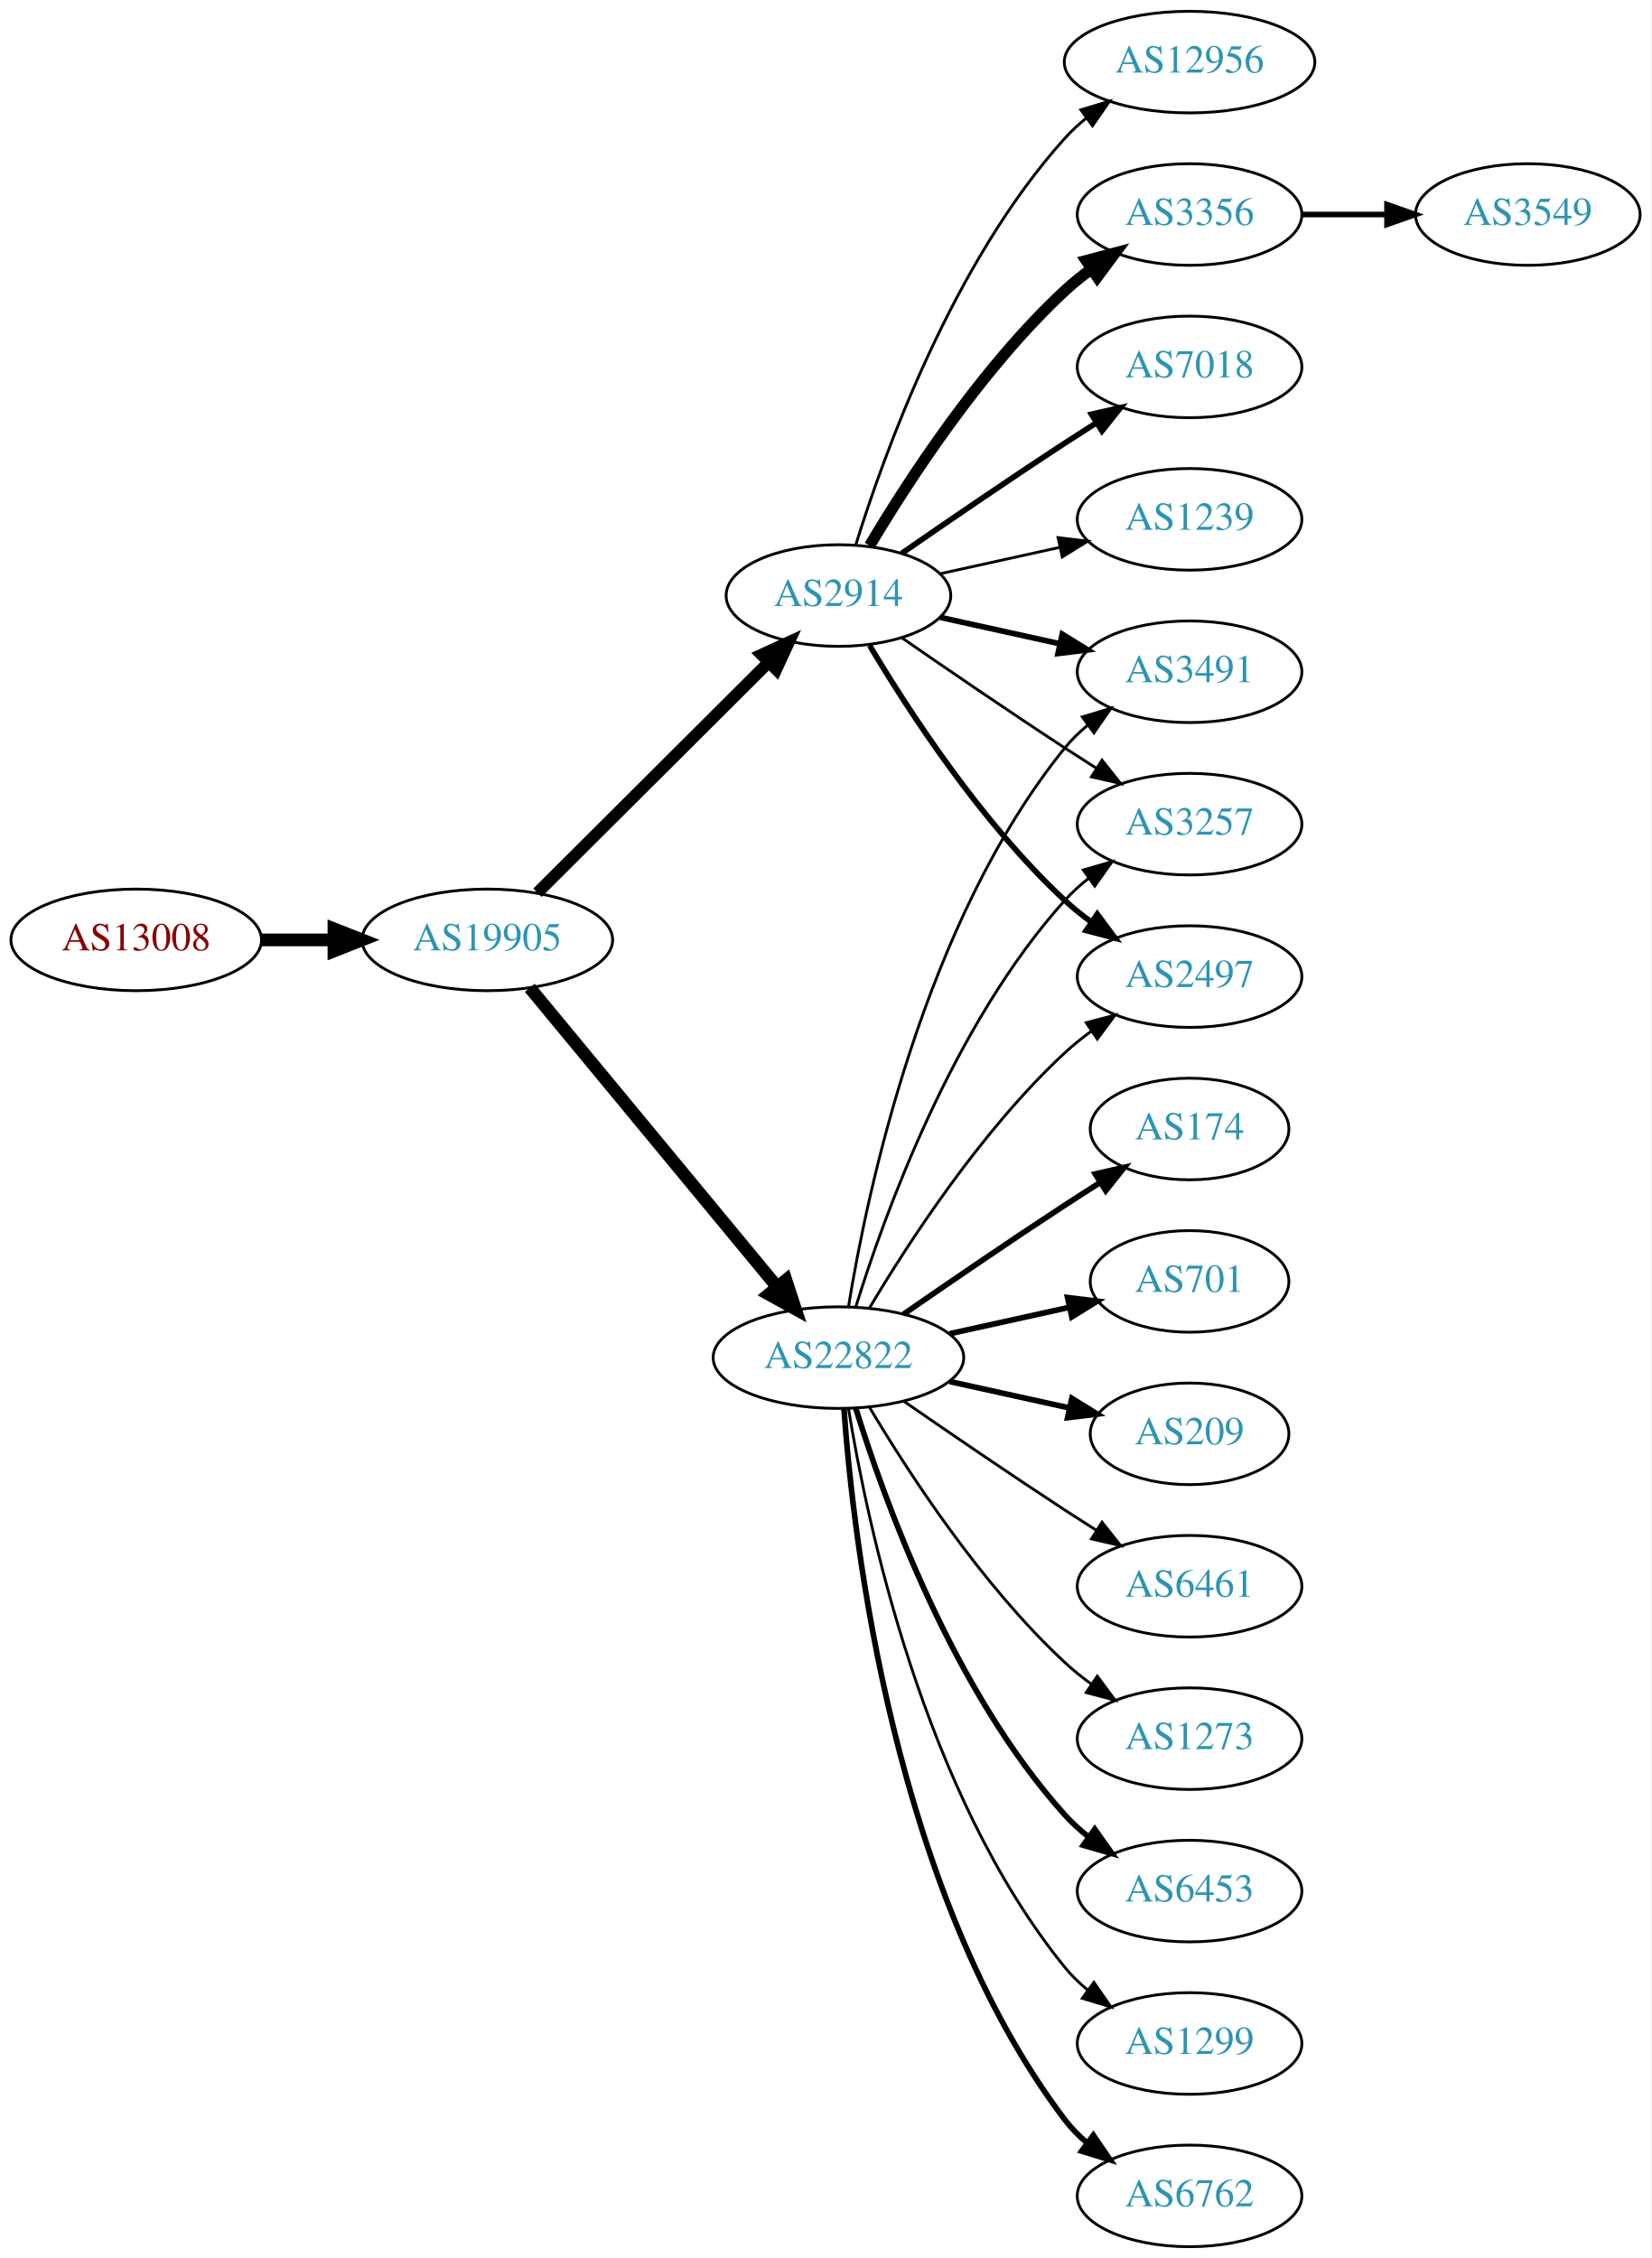
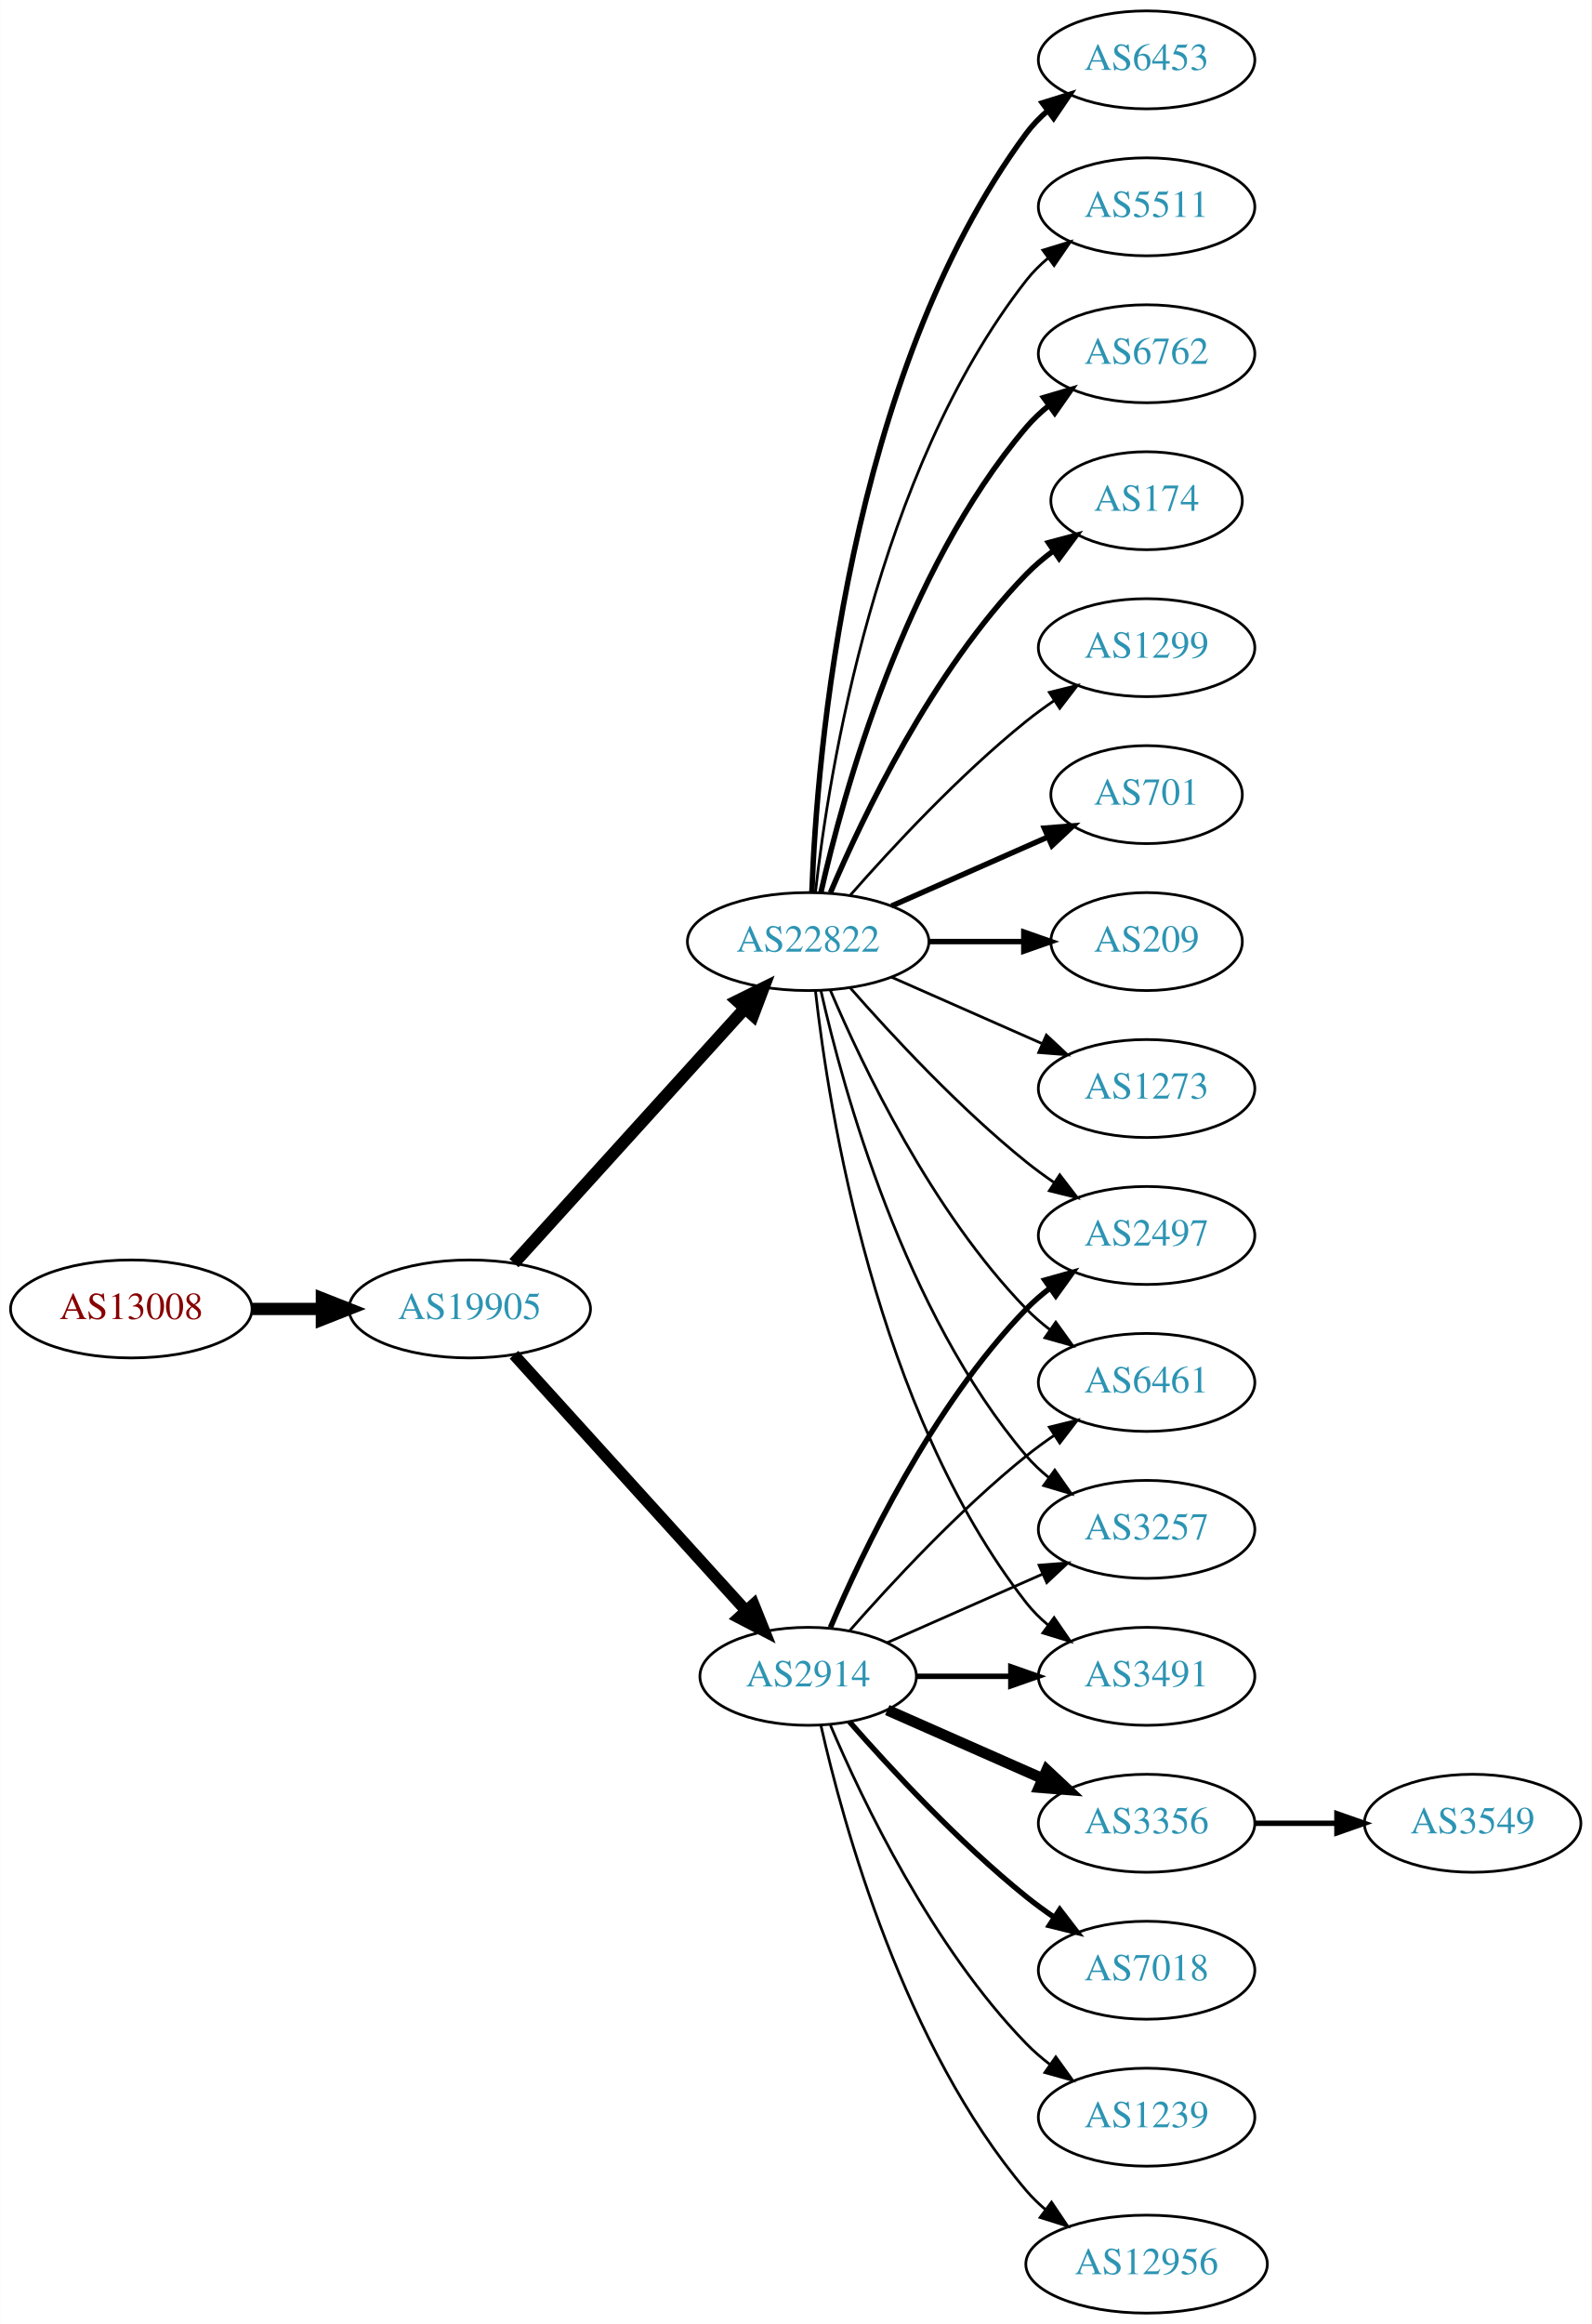
- <svg xmlns="http://www.w3.org/2000/svg" xmlns:xlink="http://www.w3.org/1999/xlink" width="585pt" height="800pt" viewBox="0.00 0.00 584.86 800.00">
-   <g id="graph0" class="graph" transform="scale(1 1) rotate(0) translate(4 796)">
-     <polygon fill="white" stroke="none" points="-4,4 -4,-796 580.862,-796 580.862,4 -4,4" />
+ <svg xmlns="http://www.w3.org/2000/svg" xmlns:xlink="http://www.w3.org/1999/xlink" width="585pt" height="854pt" viewBox="0.00 0.00 584.86 854.00">
+   <g id="graph0" class="graph" transform="scale(1 1) rotate(0) translate(4 850)">
+     <polygon fill="white" stroke="none" points="-4,4 -4,-850 580.862,-850 580.862,4 -4,4" />
    <g id="node1" class="node">
      <g id="a_node1">
        <a xlink:href="/asn/13008" xlink:title="AS13008 ~ Vienna, Austria [AT]">
-           <ellipse fill="#ffffff" stroke="black" cx="44.196" cy="-463" rx="44.393" ry="18" />
-           <text text-anchor="middle" x="44.196" y="-459.3" font-family="Times,serif" font-size="14.00" fill="#880000">AS13008</text>
+           <ellipse fill="#ffffff" stroke="black" cx="44.196" cy="-369" rx="44.393" ry="18" />
+           <text text-anchor="middle" x="44.196" y="-365.3" font-family="Times,serif" font-size="14.00" fill="#880000">AS13008</text>
        </a>
      </g>
    </g>
    <g id="node2" class="node">
      <g id="a_node2">
        <a xlink:href="/asn/19905" xlink:title="AS19905 ~ NeuStar, Inc. [US]">
-           <ellipse fill="#ffffff" stroke="black" cx="168.588" cy="-463" rx="44.393" ry="18" />
-           <text text-anchor="middle" x="168.588" y="-459.3" font-family="Times,serif" font-size="14.00" fill="#2c94b3">AS19905</text>
+           <ellipse fill="#ffffff" stroke="black" cx="168.588" cy="-369" rx="44.393" ry="18" />
+           <text text-anchor="middle" x="168.588" y="-365.3" font-family="Times,serif" font-size="14.00" fill="#2c94b3">AS19905</text>
        </a>
      </g>
    </g>
    <g id="edge1" class="edge">
-       <path fill="none" stroke="black" stroke-width="4.5" d="M88.692,-463C96.898,-463 105.569,-463 114.041,-463" />
-       <polygon fill="black" stroke="black" stroke-width="4.5" points="114.233,-466.938 124.233,-463 114.233,-459.063 114.233,-466.938" />
+       <path fill="none" stroke="black" stroke-width="4.5" d="M88.692,-369C96.898,-369 105.569,-369 114.041,-369" />
+       <polygon fill="black" stroke="black" stroke-width="4.5" points="114.233,-372.938 124.233,-369 114.233,-365.063 114.233,-372.938" />
    </g>
    <g id="node3" class="node">
      <g id="a_node3">
-         <a xlink:href="/asn/22822" xlink:title="AS22822 ~ Limelight Networks, Inc. [US]">
-           <ellipse fill="#ffffff" stroke="black" cx="292.98" cy="-315" rx="44.393" ry="18" />
-           <text text-anchor="middle" x="292.98" y="-311.3" font-family="Times,serif" font-size="14.00" fill="#2c94b3">AS22822</text>
+         <a xlink:href="/asn/2914" xlink:title="AS2914 ~ NTT America, Inc. [US]">
+           <ellipse fill="#ffffff" stroke="black" cx="292.98" cy="-234" rx="39.794" ry="18" />
+           <text text-anchor="middle" x="292.98" y="-230.3" font-family="Times,serif" font-size="14.00" fill="#2c94b3">AS2914</text>
        </a>
      </g>
    </g>
    <g id="edge2" class="edge">
-       <path fill="none" stroke="black" stroke-width="4.5" d="M183.628,-446.023C205.094,-420.066 246.199,-370.36 271.148,-340.191" />
-       <polygon fill="black" stroke="black" stroke-width="4.5" points="274.389,-342.451 277.727,-332.235 268.32,-337.432 274.389,-342.451" />
+       <path fill="none" stroke="black" stroke-width="4.235" d="M184.842,-352.175C206.305,-328.501 245.536,-285.229 270.104,-258.13" />
+       <polygon fill="black" stroke="black" stroke-width="4.235" points="272.948,-260.511 276.919,-250.613 267.457,-255.532 272.948,-260.511" />
    </g>
    <g id="node4" class="node">
      <g id="a_node4">
-         <a xlink:href="/asn/2914" xlink:title="AS2914 ~ NTT America, Inc. [US]">
-           <ellipse fill="#ffffff" stroke="black" cx="292.98" cy="-585" rx="39.794" ry="18" />
-           <text text-anchor="middle" x="292.98" y="-581.3" font-family="Times,serif" font-size="14.00" fill="#2c94b3">AS2914</text>
+         <a xlink:href="/asn/22822" xlink:title="AS22822 ~ Limelight Networks, Inc. [US]">
+           <ellipse fill="#ffffff" stroke="black" cx="292.98" cy="-504" rx="44.393" ry="18" />
+           <text text-anchor="middle" x="292.98" y="-500.3" font-family="Times,serif" font-size="14.00" fill="#2c94b3">AS22822</text>
        </a>
      </g>
    </g>
    <g id="edge3" class="edge">
-       <path fill="none" stroke="black" stroke-width="4.219" d="M186.35,-479.708C207.499,-500.789 244.01,-537.183 268.079,-561.175" />
-       <polygon fill="black" stroke="black" stroke-width="4.219" points="265.733,-564.049 275.421,-568.494 270.945,-558.82 265.733,-564.049" />
+       <path fill="none" stroke="black" stroke-width="4.5" d="M184.842,-385.825C206.188,-409.37 245.11,-452.302 269.702,-479.426" />
+       <polygon fill="black" stroke="black" stroke-width="4.5" points="266.901,-482.199 276.535,-486.963 272.735,-476.91 266.901,-482.199" />
+     </g>
+     <g id="node9" class="node">
+       <g id="a_node9">
+         <a xlink:href="/asn/3257" xlink:title="AS3257 ~ GTT [DE]">
+           <ellipse fill="#ffffff" stroke="black" cx="417.373" cy="-288" rx="39.794" ry="18" />
+           <text text-anchor="middle" x="417.373" y="-284.3" font-family="Times,serif" font-size="14.00" fill="#2c94b3">AS3257</text>
+         </a>
+       </g>
+     </g>
+     <g id="edge19" class="edge">
+       <path fill="none" stroke="black" d="M322.06,-246.389C339.008,-253.866 360.805,-263.483 379.174,-271.588" />
+       <polygon fill="black" stroke="black" points="377.862,-274.834 388.424,-275.669 380.688,-268.43 377.862,-274.834" />
+     </g>
+     <g id="node12" class="node">
+       <g id="a_node12">
+         <a xlink:href="/asn/3491" xlink:title="AS3491 ~ PCCW Global, Inc. [US]">
+           <ellipse fill="#ffffff" stroke="black" cx="417.373" cy="-234" rx="39.794" ry="18" />
+           <text text-anchor="middle" x="417.373" y="-230.3" font-family="Times,serif" font-size="14.00" fill="#2c94b3">AS3491</text>
+         </a>
+       </g>
+     </g>
+     <g id="edge22" class="edge">
+       <path fill="none" stroke="black" stroke-width="2" d="M332.706,-234C343.644,-234 355.695,-234 367.161,-234" />
+       <polygon fill="black" stroke="black" stroke-width="2" points="367.479,-237.5 377.479,-234 367.479,-230.5 367.479,-237.5" />
+     </g>
+     <g id="node14" class="node">
+       <g id="a_node14">
+         <a xlink:href="/asn/2497" xlink:title="AS2497 ~ Internet Initiative Japan Inc. [JP]">
+           <ellipse fill="#ffffff" stroke="black" cx="417.373" cy="-396" rx="39.794" ry="18" />
+           <text text-anchor="middle" x="417.373" y="-392.3" font-family="Times,serif" font-size="14.00" fill="#2c94b3">AS2497</text>
+         </a>
+       </g>
+     </g>
+     <g id="edge18" class="edge">
+       <path fill="none" stroke="black" stroke-width="2" d="M301.171,-251.975C312.938,-279.682 338.512,-333.348 373.176,-369 375.797,-371.695 378.737,-374.239 381.82,-376.608" />
+       <polygon fill="black" stroke="black" stroke-width="2" points="379.986,-379.597 390.189,-382.455 383.995,-373.859 379.986,-379.597" />
+     </g>
+     <g id="node15" class="node">
+       <g id="a_node15">
+         <a xlink:href="/asn/6461" xlink:title="AS6461 ~ Zayo Bandwidth [US]">
+           <ellipse fill="#ffffff" stroke="black" cx="417.373" cy="-342" rx="39.794" ry="18" />
+           <text text-anchor="middle" x="417.373" y="-338.3" font-family="Times,serif" font-size="14.00" fill="#2c94b3">AS6461</text>
+         </a>
+       </g>
+     </g>
+     <g id="edge17" class="edge">
+       <path fill="none" stroke="black" d="M308.133,-250.663C323.234,-267.894 348.355,-295.024 373.176,-315 376.432,-317.62 379.957,-320.192 383.542,-322.646" />
+       <polygon fill="black" stroke="black" points="381.629,-325.577 391.914,-328.121 385.46,-319.719 381.629,-325.577" />
+     </g>
+     <g id="node17" class="node">
+       <g id="a_node17">
+         <a xlink:href="/asn/3356" xlink:title="AS3356 ~ Level 3 Parent, LLC [US]">
+           <ellipse fill="#ffffff" stroke="black" cx="417.373" cy="-180" rx="39.794" ry="18" />
+           <text text-anchor="middle" x="417.373" y="-176.3" font-family="Times,serif" font-size="14.00" fill="#2c94b3">AS3356</text>
+         </a>
+       </g>
+     </g>
+     <g id="edge16" class="edge">
+       <path fill="none" stroke="black" stroke-width="4" d="M322.06,-221.611C339.008,-214.134 360.805,-204.517 379.174,-196.412" />
+       <polygon fill="black" stroke="black" stroke-width="4" points="380.688,-199.57 388.424,-192.331 377.862,-193.166 380.688,-199.57" />
+     </g>
+     <g id="node18" class="node">
+       <g id="a_node18">
+         <a xlink:href="/asn/7018" xlink:title="AS7018 ~ AT&amp;T Services, Inc. [US]">
+           <ellipse fill="#ffffff" stroke="black" cx="417.373" cy="-126" rx="39.794" ry="18" />
+           <text text-anchor="middle" x="417.373" y="-122.3" font-family="Times,serif" font-size="14.00" fill="#2c94b3">AS7018</text>
+         </a>
+       </g>
+     </g>
+     <g id="edge20" class="edge">
+       <path fill="none" stroke="black" stroke-width="2" d="M308.133,-217.337C323.234,-200.106 348.355,-172.976 373.176,-153 376.432,-150.38 379.957,-147.808 383.542,-145.354" />
+       <polygon fill="black" stroke="black" stroke-width="2" points="385.46,-148.281 391.914,-139.879 381.629,-142.423 385.46,-148.281" />
+     </g>
+     <g id="node19" class="node">
+       <g id="a_node19">
+         <a xlink:href="/asn/1239" xlink:title="AS1239 ~ Sprint [US]">
+           <ellipse fill="#ffffff" stroke="black" cx="417.373" cy="-72" rx="39.794" ry="18" />
+           <text text-anchor="middle" x="417.373" y="-68.3" font-family="Times,serif" font-size="14.00" fill="#2c94b3">AS1239</text>
+         </a>
+       </g>
+     </g>
+     <g id="edge21" class="edge">
+       <path fill="none" stroke="black" d="M301.171,-216.025C312.938,-188.318 338.512,-134.652 373.176,-99 375.797,-96.305 378.737,-93.761 381.82,-91.392" />
+       <polygon fill="black" stroke="black" points="383.995,-94.141 390.189,-85.545 379.986,-88.403 383.995,-94.141" />
+     </g>
+     <g id="node20" class="node">
+       <g id="a_node20">
+         <a xlink:href="/asn/12956" xlink:title="AS12956 ~ TELXIUS [ES]">
+           <ellipse fill="#ffffff" stroke="black" cx="417.373" cy="-18" rx="44.393" ry="18" />
+           <text text-anchor="middle" x="417.373" y="-14.3" font-family="Times,serif" font-size="14.00" fill="#2c94b3">AS12956</text>
+         </a>
+       </g>
+     </g>
+     <g id="edge23" class="edge">
+       <path fill="none" stroke="black" d="M297.674,-215.925C305.814,-179.852 328.247,-97.86 373.176,-45 375.296,-42.507 377.705,-40.17 380.275,-37.997" />
+       <polygon fill="black" stroke="black" points="382.424,-40.761 388.344,-31.975 378.237,-35.151 382.424,-40.761" />
    </g>
    <g id="node5" class="node">
      <g id="a_node5">
        <a xlink:href="/asn/6453" xlink:title="AS6453 ~ TATA COMMUNICATIONS (AMERICA) INC [US]">
-           <ellipse fill="#ffffff" stroke="black" cx="417.373" cy="-126" rx="39.794" ry="18" />
-           <text text-anchor="middle" x="417.373" y="-122.3" font-family="Times,serif" font-size="14.00" fill="#2c94b3">AS6453</text>
+           <ellipse fill="#ffffff" stroke="black" cx="417.373" cy="-828" rx="39.794" ry="18" />
+           <text text-anchor="middle" x="417.373" y="-824.3" font-family="Times,serif" font-size="14.00" fill="#2c94b3">AS6453</text>
        </a>
      </g>
    </g>
    <g id="edge4" class="edge">
-       <path fill="none" stroke="black" stroke-width="2" d="M299.118,-297.06C309.021,-265.021 333.359,-197.188 373.176,-153 375.693,-150.208 378.564,-147.599 381.603,-145.188" />
-       <polygon fill="black" stroke="black" stroke-width="2" points="383.786,-147.93 389.911,-139.285 379.732,-142.224 383.786,-147.93" />
+       <path fill="none" stroke="black" stroke-width="2" d="M294.332,-521.993C296.158,-571.457 307.213,-711.73 373.176,-801 375.41,-804.023 378.093,-806.786 381.014,-809.293" />
+       <polygon fill="black" stroke="black" stroke-width="2" points="379.04,-812.186 389.157,-815.331 383.209,-806.563 379.04,-812.186" />
    </g>
    <g id="node6" class="node">
      <g id="a_node6">
-         <a xlink:href="/asn/1299" xlink:title="AS1299 ~ Telia Carrier [EU]">
-           <ellipse fill="#ffffff" stroke="black" cx="417.373" cy="-72" rx="39.794" ry="18" />
-           <text text-anchor="middle" x="417.373" y="-68.3" font-family="Times,serif" font-size="14.00" fill="#2c94b3">AS1299</text>
+         <a xlink:href="/asn/5511" xlink:title="AS5511 ~ Orange S.A. [FR]">
+           <ellipse fill="#ffffff" stroke="black" cx="417.373" cy="-774" rx="39.794" ry="18" />
+           <text text-anchor="middle" x="417.373" y="-770.3" font-family="Times,serif" font-size="14.00" fill="#2c94b3">AS5511</text>
        </a>
      </g>
    </g>
    <g id="edge5" class="edge">
-       <path fill="none" stroke="black" d="M296.561,-296.822C303.016,-257.003 323.088,-160.714 373.176,-99 375.545,-96.082 378.318,-93.388 381.295,-90.925" />
-       <polygon fill="black" stroke="black" points="383.486,-93.659 389.517,-84.948 379.371,-87.997 383.486,-93.659" />
+       <path fill="none" stroke="black" d="M295.66,-522.129C300.49,-565.368 317.831,-676.216 373.176,-747 375.492,-749.961 378.229,-752.683 381.184,-755.164" />
+       <polygon fill="black" stroke="black" points="379.239,-758.078 389.375,-761.165 383.377,-752.432 379.239,-758.078" />
    </g>
    <g id="node7" class="node">
      <g id="a_node7">
-         <a xlink:href="/asn/3491" xlink:title="AS3491 ~ PCCW Global, Inc. [US]">
-           <ellipse fill="#ffffff" stroke="black" cx="417.373" cy="-558" rx="39.794" ry="18" />
-           <text text-anchor="middle" x="417.373" y="-554.3" font-family="Times,serif" font-size="14.00" fill="#2c94b3">AS3491</text>
+         <a xlink:href="/asn/6762" xlink:title="AS6762 ~ TELECOM ITALIA SPARKLE S.p.A. [IT]">
+           <ellipse fill="#ffffff" stroke="black" cx="417.373" cy="-720" rx="39.794" ry="18" />
+           <text text-anchor="middle" x="417.373" y="-716.3" font-family="Times,serif" font-size="14.00" fill="#2c94b3">AS6762</text>
        </a>
      </g>
    </g>
    <g id="edge6" class="edge">
-       <path fill="none" stroke="black" d="M296.561,-333.178C303.016,-372.997 323.088,-469.286 373.176,-531 375.545,-533.918 378.318,-536.612 381.295,-539.075" />
-       <polygon fill="black" stroke="black" points="379.371,-542.003 389.517,-545.052 383.486,-536.341 379.371,-542.003" />
+       <path fill="none" stroke="black" stroke-width="2" d="M297.674,-522.075C305.814,-558.148 328.247,-640.14 373.176,-693 375.611,-695.864 378.427,-698.521 381.432,-700.961" />
+       <polygon fill="black" stroke="black" stroke-width="2" points="379.531,-703.905 389.692,-706.906 383.62,-698.224 379.531,-703.905" />
    </g>
    <g id="node8" class="node">
      <g id="a_node8">
-         <a xlink:href="/asn/3257" xlink:title="AS3257 ~ GTT [DE]">
-           <ellipse fill="#ffffff" stroke="black" cx="417.373" cy="-504" rx="39.794" ry="18" />
-           <text text-anchor="middle" x="417.373" y="-500.3" font-family="Times,serif" font-size="14.00" fill="#2c94b3">AS3257</text>
+         <a xlink:href="/asn/174" xlink:title="AS174 ~ Cogent Communications [US]">
+           <ellipse fill="#ffffff" stroke="black" cx="417.373" cy="-666" rx="35.194" ry="18" />
+           <text text-anchor="middle" x="417.373" y="-662.3" font-family="Times,serif" font-size="14.00" fill="#2c94b3">AS174</text>
        </a>
      </g>
    </g>
    <g id="edge7" class="edge">
-       <path fill="none" stroke="black" d="M299.118,-332.94C309.021,-364.979 333.359,-432.812 373.176,-477 375.693,-479.792 378.564,-482.401 381.603,-484.812" />
-       <polygon fill="black" stroke="black" points="379.732,-487.776 389.911,-490.715 383.786,-482.07 379.732,-487.776" />
-     </g>
-     <g id="node9" class="node">
-       <g id="a_node9">
-         <a xlink:href="/asn/6762" xlink:title="AS6762 ~ TELECOM ITALIA SPARKLE S.p.A. [IT]">
-           <ellipse fill="#ffffff" stroke="black" cx="417.373" cy="-18" rx="39.794" ry="18" />
-           <text text-anchor="middle" x="417.373" y="-14.3" font-family="Times,serif" font-size="14.00" fill="#2c94b3">AS6762</text>
-         </a>
-       </g>
+       <path fill="none" stroke="black" stroke-width="2" d="M301.171,-521.975C312.938,-549.682 338.512,-603.348 373.176,-639 376.159,-642.067 379.556,-644.94 383.106,-647.581" />
+       <polygon fill="black" stroke="black" stroke-width="2" points="381.301,-650.586 391.54,-653.308 385.233,-644.795 381.301,-650.586" />
    </g>
    <g id="edge8" class="edge">
-       <path fill="none" stroke="black" stroke-width="2" d="M294.929,-296.964C298.215,-250.543 312.525,-124.993 373.176,-45 375.447,-42.005 378.155,-39.26 381.091,-36.765" />
-       <polygon fill="black" stroke="black" stroke-width="2" points="383.285,-39.496 389.256,-30.744 379.131,-33.862 383.285,-39.496" />
+       <path fill="none" stroke="black" d="M297.674,-485.925C305.814,-449.852 328.247,-367.86 373.176,-315 375.611,-312.136 378.427,-309.479 381.432,-307.039" />
+       <polygon fill="black" stroke="black" points="383.62,-309.776 389.692,-301.094 379.531,-304.095 383.62,-309.776" />
    </g>
    <g id="node10" class="node">
      <g id="a_node10">
-         <a xlink:href="/asn/174" xlink:title="AS174 ~ Cogent Communications [US]">
-           <ellipse fill="#ffffff" stroke="black" cx="417.373" cy="-396" rx="35.194" ry="18" />
-           <text text-anchor="middle" x="417.373" y="-392.3" font-family="Times,serif" font-size="14.00" fill="#2c94b3">AS174</text>
+         <a xlink:href="/asn/1299" xlink:title="AS1299 ~ Telia Carrier [EU]">
+           <ellipse fill="#ffffff" stroke="black" cx="417.373" cy="-612" rx="39.794" ry="18" />
+           <text text-anchor="middle" x="417.373" y="-608.3" font-family="Times,serif" font-size="14.00" fill="#2c94b3">AS1299</text>
        </a>
      </g>
    </g>
    <g id="edge9" class="edge">
-       <path fill="none" stroke="black" stroke-width="2" d="M316.011,-330.367C331.813,-341.305 353.67,-356.261 373.176,-369 377.221,-371.642 381.507,-374.385 385.746,-377.067" />
-       <polygon fill="black" stroke="black" stroke-width="2" points="383.96,-380.079 394.29,-382.432 387.683,-374.15 383.96,-380.079" />
+       <path fill="none" stroke="black" d="M308.413,-520.983C323.544,-538.229 348.509,-565.148 373.176,-585 376.432,-587.62 379.957,-590.192 383.542,-592.646" />
+       <polygon fill="black" stroke="black" points="381.629,-595.577 391.914,-598.121 385.46,-589.719 381.629,-595.577" />
    </g>
    <g id="node11" class="node">
      <g id="a_node11">
        <a xlink:href="/asn/701" xlink:title="AS701 ~ UUNET [US]">
-           <ellipse fill="#ffffff" stroke="black" cx="417.373" cy="-342" rx="35.194" ry="18" />
-           <text text-anchor="middle" x="417.373" y="-338.3" font-family="Times,serif" font-size="14.00" fill="#2c94b3">AS701</text>
+           <ellipse fill="#ffffff" stroke="black" cx="417.373" cy="-558" rx="35.194" ry="18" />
+           <text text-anchor="middle" x="417.373" y="-554.3" font-family="Times,serif" font-size="14.00" fill="#2c94b3">AS701</text>
        </a>
      </g>
    </g>
    <g id="edge10" class="edge">
-       <path fill="none" stroke="black" stroke-width="2" d="M332.37,-323.469C345.778,-326.427 360.89,-329.76 374.562,-332.776" />
-       <polygon fill="black" stroke="black" stroke-width="2" points="374.165,-336.273 384.684,-335.01 375.673,-329.437 374.165,-336.273" />
-     </g>
-     <g id="node12" class="node">
-       <g id="a_node12">
-         <a xlink:href="/asn/209" xlink:title="AS209 ~ CenturyLink Communications, LLC [US]">
-           <ellipse fill="#ffffff" stroke="black" cx="417.373" cy="-288" rx="35.194" ry="18" />
-           <text text-anchor="middle" x="417.373" y="-284.3" font-family="Times,serif" font-size="14.00" fill="#2c94b3">AS209</text>
-         </a>
-       </g>
+       <path fill="none" stroke="black" stroke-width="2" d="M323.608,-517.072C340.879,-524.692 362.77,-534.35 380.948,-542.371" />
+       <polygon fill="black" stroke="black" stroke-width="2" points="379.78,-545.68 390.341,-546.515 382.605,-539.276 379.78,-545.68" />
    </g>
    <g id="edge11" class="edge">
-       <path fill="none" stroke="black" stroke-width="2" d="M332.37,-306.531C345.778,-303.573 360.89,-300.24 374.562,-297.224" />
-       <polygon fill="black" stroke="black" stroke-width="2" points="375.673,-300.563 384.684,-294.99 374.165,-293.727 375.673,-300.563" />
+       <path fill="none" stroke="black" d="M295.66,-485.871C300.49,-442.632 317.831,-331.784 373.176,-261 375.492,-258.039 378.229,-255.317 381.184,-252.836" />
+       <polygon fill="black" stroke="black" points="383.377,-255.568 389.375,-246.835 379.239,-249.922 383.377,-255.568" />
    </g>
    <g id="node13" class="node">
      <g id="a_node13">
-         <a xlink:href="/asn/2497" xlink:title="AS2497 ~ Internet Initiative Japan Inc. [JP]">
-           <ellipse fill="#ffffff" stroke="black" cx="417.373" cy="-450" rx="39.794" ry="18" />
-           <text text-anchor="middle" x="417.373" y="-446.3" font-family="Times,serif" font-size="14.00" fill="#2c94b3">AS2497</text>
+         <a xlink:href="/asn/209" xlink:title="AS209 ~ CenturyLink Communications, LLC [US]">
+           <ellipse fill="#ffffff" stroke="black" cx="417.373" cy="-504" rx="35.194" ry="18" />
+           <text text-anchor="middle" x="417.373" y="-500.3" font-family="Times,serif" font-size="14.00" fill="#2c94b3">AS209</text>
        </a>
      </g>
    </g>
    <g id="edge12" class="edge">
-       <path fill="none" stroke="black" d="M304.026,-332.671C317.597,-355.472 343.529,-395.472 373.176,-423 376.083,-425.699 379.296,-428.28 382.62,-430.703" />
-       <polygon fill="black" stroke="black" points="380.755,-433.667 390.998,-436.375 384.679,-427.87 380.755,-433.667" />
-     </g>
-     <g id="node14" class="node">
-       <g id="a_node14">
-         <a xlink:href="/asn/6461" xlink:title="AS6461 ~ Zayo Bandwidth [US]">
-           <ellipse fill="#ffffff" stroke="black" cx="417.373" cy="-234" rx="39.794" ry="18" />
-           <text text-anchor="middle" x="417.373" y="-230.3" font-family="Times,serif" font-size="14.00" fill="#2c94b3">AS6461</text>
-         </a>
-       </g>
+       <path fill="none" stroke="black" stroke-width="2" d="M337.476,-504C348.733,-504 360.865,-504 372.159,-504" />
+       <polygon fill="black" stroke="black" stroke-width="2" points="372.247,-507.5 382.246,-504 372.246,-500.5 372.247,-507.5" />
    </g>
    <g id="edge13" class="edge">
-       <path fill="none" stroke="black" d="M316.011,-299.633C331.813,-288.695 353.67,-273.739 373.176,-261 376.758,-258.661 380.529,-256.241 384.289,-253.856" />
-       <polygon fill="black" stroke="black" points="386.352,-256.693 392.95,-248.404 382.623,-250.769 386.352,-256.693" />
-     </g>
-     <g id="node15" class="node">
-       <g id="a_node15">
-         <a xlink:href="/asn/1273" xlink:title="AS1273 ~ Vodafone Group PLC [EU]">
-           <ellipse fill="#ffffff" stroke="black" cx="417.373" cy="-180" rx="39.794" ry="18" />
-           <text text-anchor="middle" x="417.373" y="-176.3" font-family="Times,serif" font-size="14.00" fill="#2c94b3">AS1273</text>
-         </a>
-       </g>
+       <path fill="none" stroke="black" d="M308.413,-487.017C323.544,-469.771 348.509,-442.852 373.176,-423 376.432,-420.38 379.957,-417.808 383.542,-415.354" />
+       <polygon fill="black" stroke="black" points="385.46,-418.281 391.914,-409.879 381.629,-412.423 385.46,-418.281" />
    </g>
    <g id="edge14" class="edge">
-       <path fill="none" stroke="black" d="M304.026,-297.329C317.597,-274.528 343.529,-234.528 373.176,-207 376.083,-204.301 379.296,-201.72 382.62,-199.297" />
-       <polygon fill="black" stroke="black" points="384.679,-202.13 390.998,-193.625 380.755,-196.333 384.679,-202.13" />
-     </g>
-     <g id="edge20" class="edge">
-       <path fill="none" stroke="black" stroke-width="2" d="M329.053,-577.263C342.24,-574.354 357.42,-571.005 371.386,-567.924" />
-       <polygon fill="black" stroke="black" stroke-width="2" points="372.284,-571.31 381.295,-565.738 370.776,-564.475 372.284,-571.31" />
-     </g>
-     <g id="edge21" class="edge">
-       <path fill="none" stroke="black" d="M315.337,-570.099C331.188,-559.123 353.391,-543.921 373.176,-531 376.758,-528.661 380.529,-526.241 384.289,-523.856" />
-       <polygon fill="black" stroke="black" points="386.352,-526.693 392.95,-518.404 382.623,-520.769 386.352,-526.693" />
-     </g>
-     <g id="edge16" class="edge">
-       <path fill="none" stroke="black" stroke-width="2" d="M304.026,-567.329C317.597,-544.528 343.529,-504.528 373.176,-477 376.083,-474.301 379.296,-471.72 382.62,-469.297" />
-       <polygon fill="black" stroke="black" stroke-width="2" points="384.679,-472.13 390.998,-463.625 380.755,-466.333 384.679,-472.13" />
+       <path fill="none" stroke="black" d="M301.171,-486.025C312.938,-458.318 338.512,-404.652 373.176,-369 375.797,-366.305 378.737,-363.761 381.82,-361.392" />
+       <polygon fill="black" stroke="black" points="383.995,-364.141 390.189,-355.545 379.986,-358.403 383.995,-364.141" />
    </g>
    <g id="node16" class="node">
      <g id="a_node16">
-         <a xlink:href="/asn/3356" xlink:title="AS3356 ~ Level 3 Parent, LLC [US]">
-           <ellipse fill="#ffffff" stroke="black" cx="417.373" cy="-720" rx="39.794" ry="18" />
-           <text text-anchor="middle" x="417.373" y="-716.3" font-family="Times,serif" font-size="14.00" fill="#2c94b3">AS3356</text>
+         <a xlink:href="/asn/1273" xlink:title="AS1273 ~ Vodafone Group PLC [EU]">
+           <ellipse fill="#ffffff" stroke="black" cx="417.373" cy="-450" rx="39.794" ry="18" />
+           <text text-anchor="middle" x="417.373" y="-446.3" font-family="Times,serif" font-size="14.00" fill="#2c94b3">AS1273</text>
        </a>
      </g>
    </g>
    <g id="edge15" class="edge">
-       <path fill="none" stroke="black" stroke-width="4" d="M304.026,-602.671C317.597,-625.472 343.529,-665.472 373.176,-693 376.083,-695.699 379.296,-698.28 382.62,-700.703" />
-       <polygon fill="black" stroke="black" stroke-width="4" points="380.755,-703.667 390.998,-706.375 384.679,-697.87 380.755,-703.667" />
-     </g>
-     <g id="node17" class="node">
-       <g id="a_node17">
-         <a xlink:href="/asn/7018" xlink:title="AS7018 ~ AT&amp;T Services, Inc. [US]">
-           <ellipse fill="#ffffff" stroke="black" cx="417.373" cy="-666" rx="39.794" ry="18" />
-           <text text-anchor="middle" x="417.373" y="-662.3" font-family="Times,serif" font-size="14.00" fill="#2c94b3">AS7018</text>
-         </a>
-       </g>
-     </g>
-     <g id="edge17" class="edge">
-       <path fill="none" stroke="black" stroke-width="2" d="M315.337,-599.901C331.188,-610.877 353.391,-626.079 373.176,-639 376.758,-641.339 380.529,-643.759 384.289,-646.144" />
-       <polygon fill="black" stroke="black" stroke-width="2" points="382.623,-649.231 392.95,-651.596 386.352,-643.307 382.623,-649.231" />
-     </g>
-     <g id="node18" class="node">
-       <g id="a_node18">
-         <a xlink:href="/asn/1239" xlink:title="AS1239 ~ Sprint [US]">
-           <ellipse fill="#ffffff" stroke="black" cx="417.373" cy="-612" rx="39.794" ry="18" />
-           <text text-anchor="middle" x="417.373" y="-608.3" font-family="Times,serif" font-size="14.00" fill="#2c94b3">AS1239</text>
-         </a>
-       </g>
-     </g>
-     <g id="edge18" class="edge">
-       <path fill="none" stroke="black" d="M329.053,-592.737C342.24,-595.646 357.42,-598.995 371.386,-602.076" />
-       <polygon fill="black" stroke="black" points="370.776,-605.525 381.295,-604.262 372.284,-598.69 370.776,-605.525" />
-     </g>
-     <g id="node19" class="node">
-       <g id="a_node19">
-         <a xlink:href="/asn/12956" xlink:title="AS12956 ~ TELXIUS [ES]">
-           <ellipse fill="#ffffff" stroke="black" cx="417.373" cy="-774" rx="44.393" ry="18" />
-           <text text-anchor="middle" x="417.373" y="-770.3" font-family="Times,serif" font-size="14.00" fill="#2c94b3">AS12956</text>
-         </a>
-       </g>
-     </g>
-     <g id="edge19" class="edge">
-       <path fill="none" stroke="black" d="M299.118,-602.94C309.021,-634.979 333.359,-702.812 373.176,-747 375.496,-749.575 378.118,-751.994 380.895,-754.244" />
-       <polygon fill="black" stroke="black" points="378.861,-757.092 389.01,-760.132 382.971,-751.426 378.861,-757.092" />
-     </g>
-     <g id="node20" class="node">
-       <g id="a_node20">
+       <path fill="none" stroke="black" d="M323.608,-490.928C340.203,-483.607 361.062,-474.403 378.795,-466.579" />
+       <polygon fill="black" stroke="black" points="380.543,-469.634 388.279,-462.395 377.717,-463.23 380.543,-469.634" />
+     </g>
+     <g id="node21" class="node">
+       <g id="a_node21">
        <a xlink:href="/asn/3549" xlink:title="AS3549 ~ Level 3 Parent, LLC [US]">
-           <ellipse fill="#ffffff" stroke="black" cx="537.215" cy="-720" rx="39.794" ry="18" />
-           <text text-anchor="middle" x="537.215" y="-716.3" font-family="Times,serif" font-size="14.00" fill="#2c94b3">AS3549</text>
-         </a>
-       </g>
-     </g>
-     <g id="edge22" class="edge">
-       <path fill="none" stroke="black" stroke-width="2" d="M457.285,-720C466.839,-720 477.188,-720 487.151,-720" />
-       <polygon fill="black" stroke="black" stroke-width="2" points="487.343,-723.5 497.343,-720 487.343,-716.5 487.343,-723.5" />
+           <ellipse fill="#ffffff" stroke="black" cx="537.215" cy="-180" rx="39.794" ry="18" />
+           <text text-anchor="middle" x="537.215" y="-176.3" font-family="Times,serif" font-size="14.00" fill="#2c94b3">AS3549</text>
+         </a>
+       </g>
+     </g>
+     <g id="edge24" class="edge">
+       <path fill="none" stroke="black" stroke-width="2" d="M457.285,-180C466.839,-180 477.188,-180 487.151,-180" />
+       <polygon fill="black" stroke="black" stroke-width="2" points="487.343,-183.5 497.343,-180 487.343,-176.5 487.343,-183.5" />
    </g>
  </g>
</svg>
